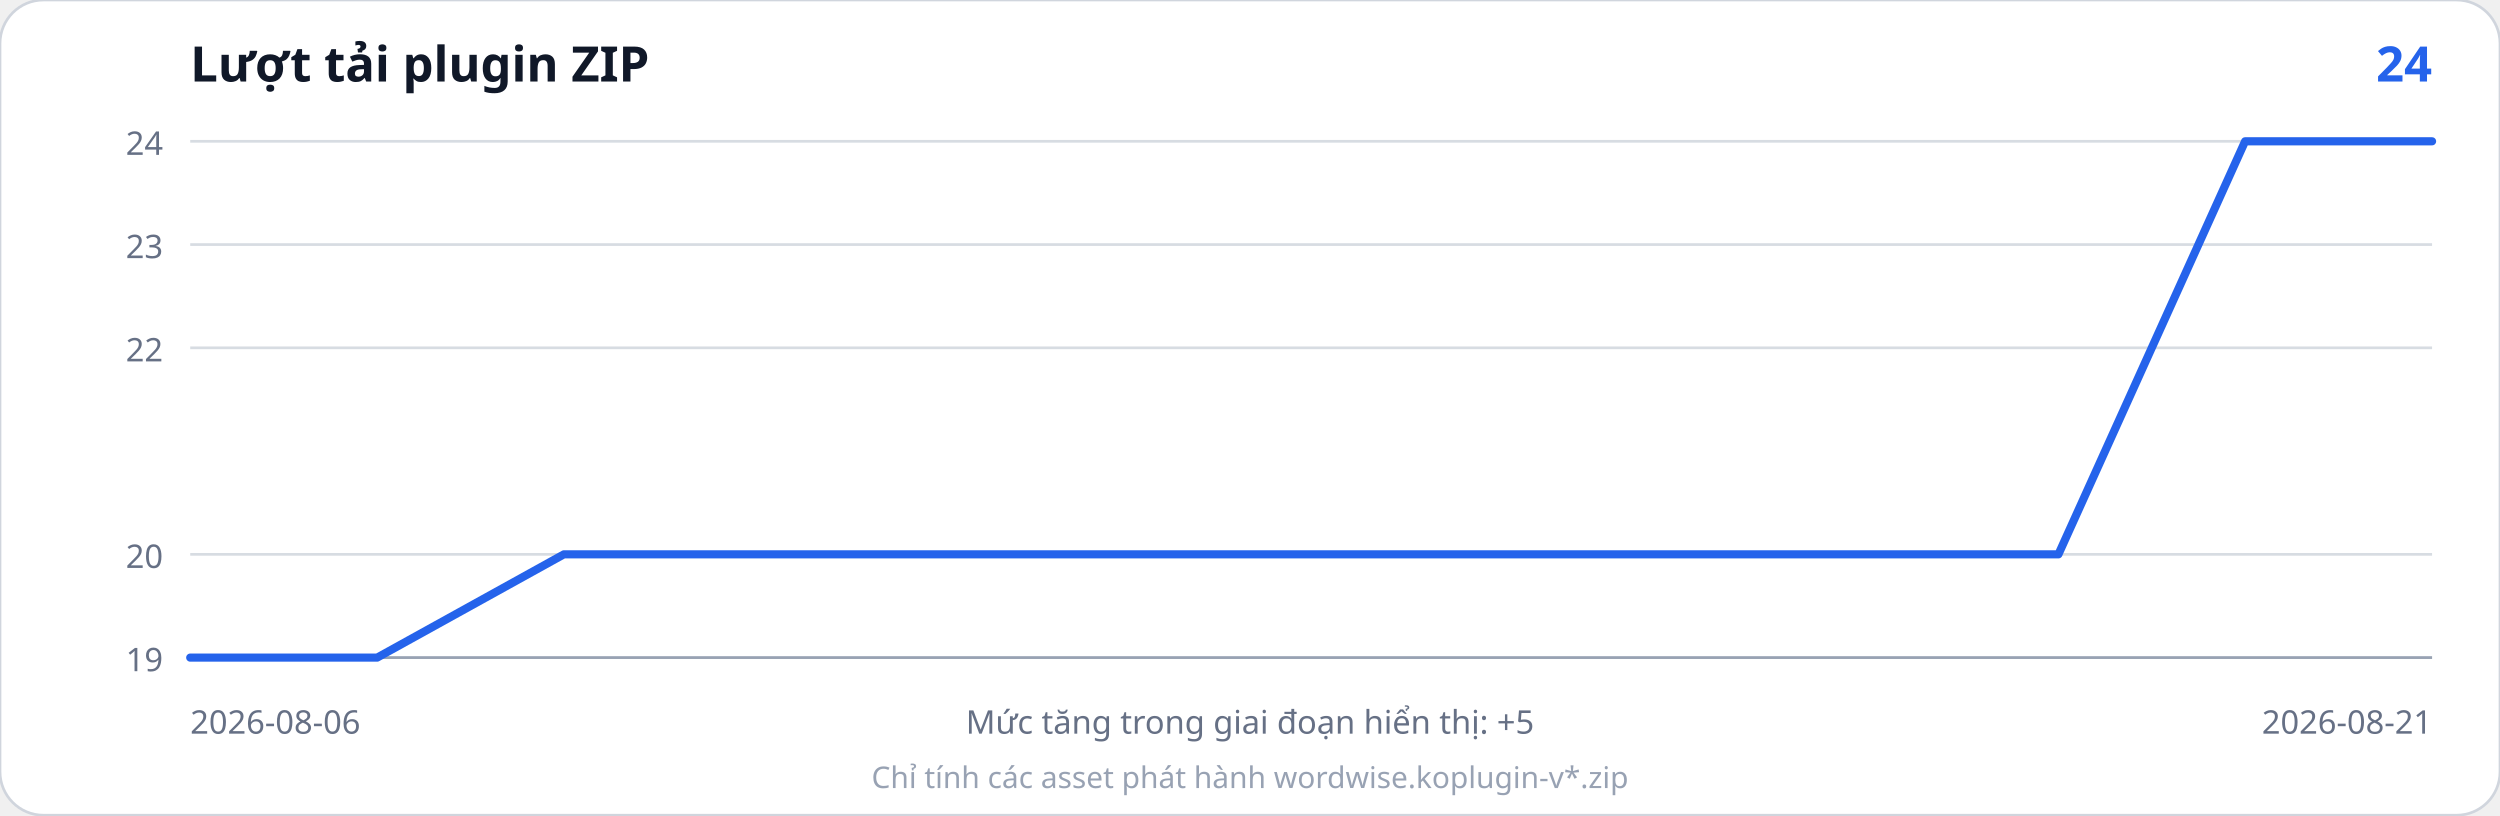
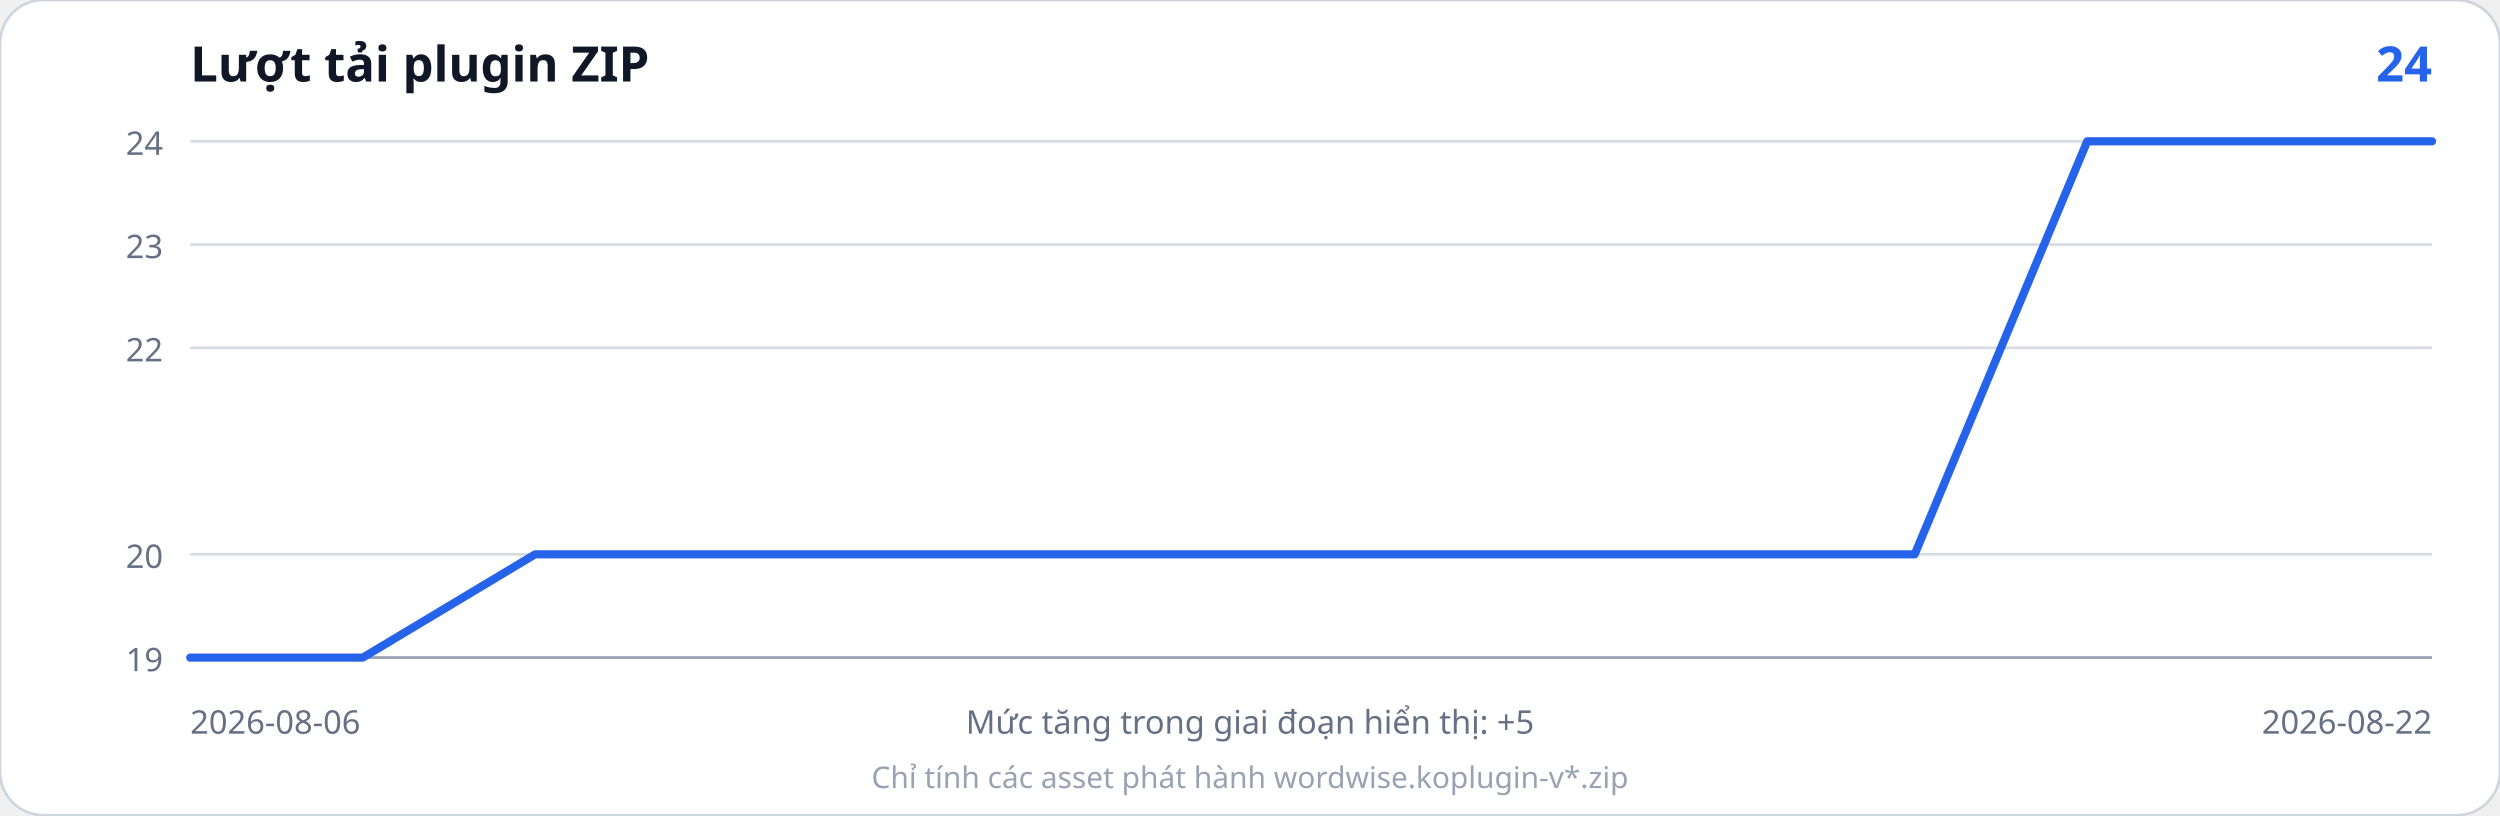
<svg xmlns="http://www.w3.org/2000/svg" width="920" height="300" viewBox="0 0 920 300" role="img" aria-labelledby="title desc">
  <rect width="920" height="300" rx="16" fill="#ffffff" stroke="#d0d5dd" />
  <text x="70" y="30" font-family="system-ui, sans-serif" font-size="18" font-weight="700" fill="#101828">Lượt tải plugin ZIP</text>
  <text x="895" y="30" text-anchor="end" font-family="system-ui, sans-serif" font-size="18" font-weight="700" fill="#2563eb">24</text>
  <line x1="70" y1="242.0" x2="895" y2="242.0" stroke="#d7dce2" stroke-width="1" />
  <line x1="70" y1="204.0" x2="895" y2="204.0" stroke="#d7dce2" stroke-width="1" />
  <line x1="70" y1="128.0" x2="895" y2="128.0" stroke="#d7dce2" stroke-width="1" />
  <line x1="70" y1="90.0" x2="895" y2="90.0" stroke="#d7dce2" stroke-width="1" />
  <line x1="70" y1="52.0" x2="895" y2="52.0" stroke="#d7dce2" stroke-width="1" />
  <text x="60" y="247.0" text-anchor="end" font-family="system-ui, sans-serif" font-size="12" fill="#667085">19</text>
  <text x="60" y="209.0" text-anchor="end" font-family="system-ui, sans-serif" font-size="12" fill="#667085">20</text>
  <text x="60" y="133.0" text-anchor="end" font-family="system-ui, sans-serif" font-size="12" fill="#667085">22</text>
  <text x="60" y="95.0" text-anchor="end" font-family="system-ui, sans-serif" font-size="12" fill="#667085">23</text>
  <text x="60" y="57.0" text-anchor="end" font-family="system-ui, sans-serif" font-size="12" fill="#667085">24</text>
  <line x1="70" y1="242" x2="895" y2="242" stroke="#98a2b3" />
-   <polyline points="70.0,242.0 138.8,242.0 207.5,204.0 276.2,204.0 345.0,204.0 413.8,204.0 482.5,204.0 551.2,204.0 620.0,204.0 688.8,204.0 757.5,204.0 826.2,52.0 895.0,52.0" fill="none" stroke="#2563eb" stroke-width="3" stroke-linejoin="round" stroke-linecap="round" />
+   <polyline points="70.0,242.0 133.5,242.0 196.9,204.0 260.4,204.0 323.8,204.0 387.3,204.0 450.8,204.0 514.2,204.0 577.7,204.0 641.2,204.0 704.6,204.0 768.1,52.0 831.5,52.0 895.0,52.0" fill="none" stroke="#2563eb" stroke-width="3" stroke-linejoin="round" stroke-linecap="round" />
  <text x="70" y="270" font-family="system-ui, sans-serif" font-size="12" fill="#667085">2026-08-06</text>
-   <text x="895" y="270" text-anchor="end" font-family="system-ui, sans-serif" font-size="12" fill="#667085">2026-08-21</text>
+   <text x="895" y="270" text-anchor="end" font-family="system-ui, sans-serif" font-size="12" fill="#667085">2026-08-22</text>
  <text x="460.0" y="270" text-anchor="middle" font-family="system-ui, sans-serif" font-size="12" fill="#667085">Mức tăng trong giai đoạn hiển thị: +5</text>
  <text x="460.0" y="290" text-anchor="middle" font-family="system-ui, sans-serif" font-size="11" fill="#98a2b3">Chỉ tính các asset phát hành wordwise.koplugin-v*.zip</text>
</svg>
